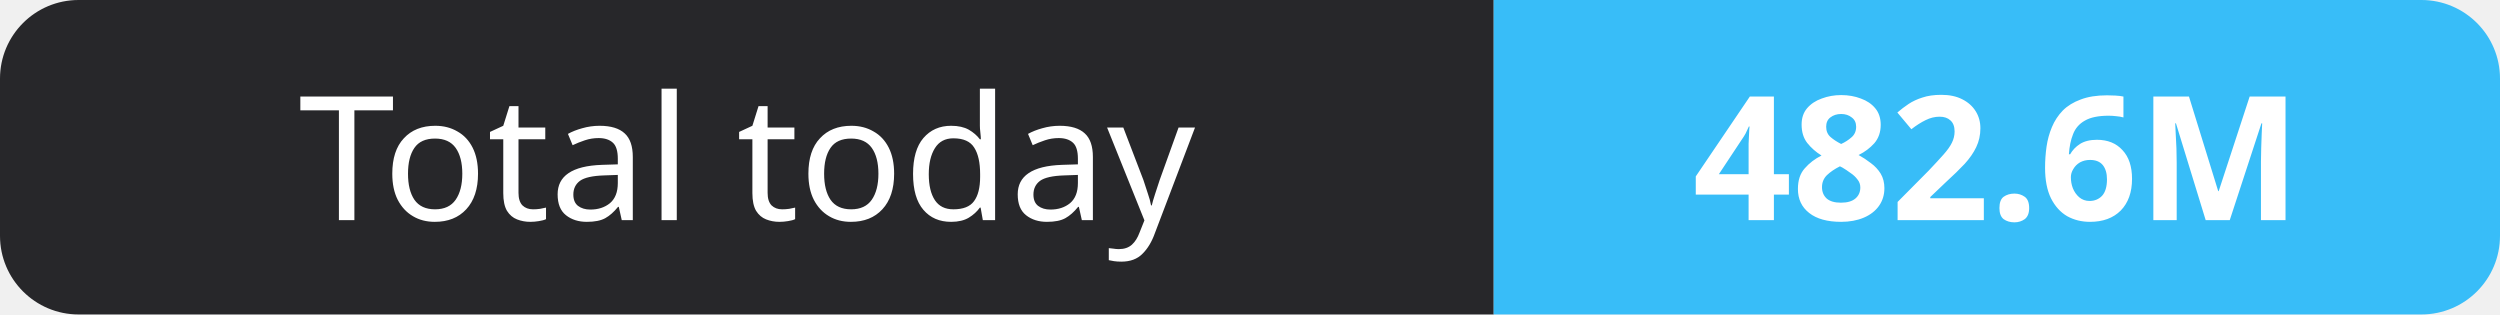
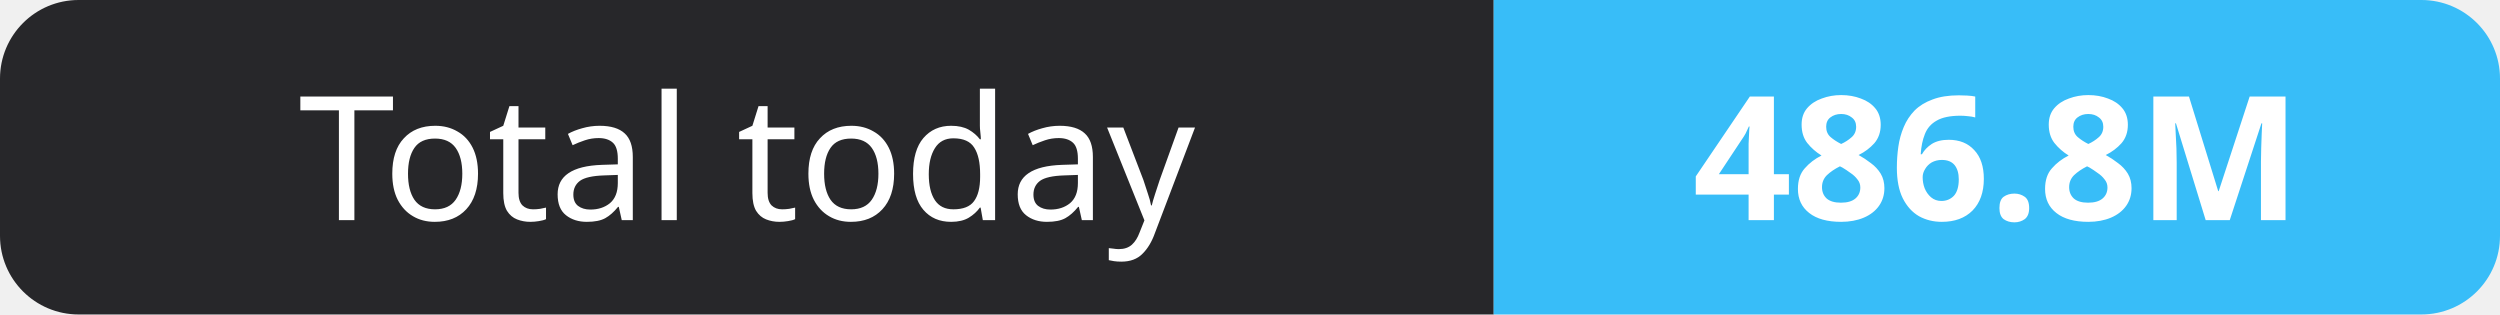
- <svg xmlns="http://www.w3.org/2000/svg" width="159" height="20" role="img" aria-label="Total today: 482.6M">
+ <svg xmlns="http://www.w3.org/2000/svg" width="159" height="20" role="img" aria-label="Total today: 486.8M">
  <clipPath id="r">
    <rect width="159" height="20" rx="5" fill="#fff" />
  </clipPath>
  <g clip-path="url(#r)">
    <rect width="95" height="20" fill="#27272a" />
    <rect x="95" width="64" height="20" fill="#38bdf8" />
  </g>
  <g fill="#fff" text-anchor="middle" font-family="Verdana,Geneva,sans-serif" font-size="11">
    <text x="47.5" y="14">Total today</text>
-     <text x="127.0" y="14" font-weight="700">482.6M</text>
+     <text x="127.0" y="14" font-weight="700">486.8M</text>
  </g>
</svg>
